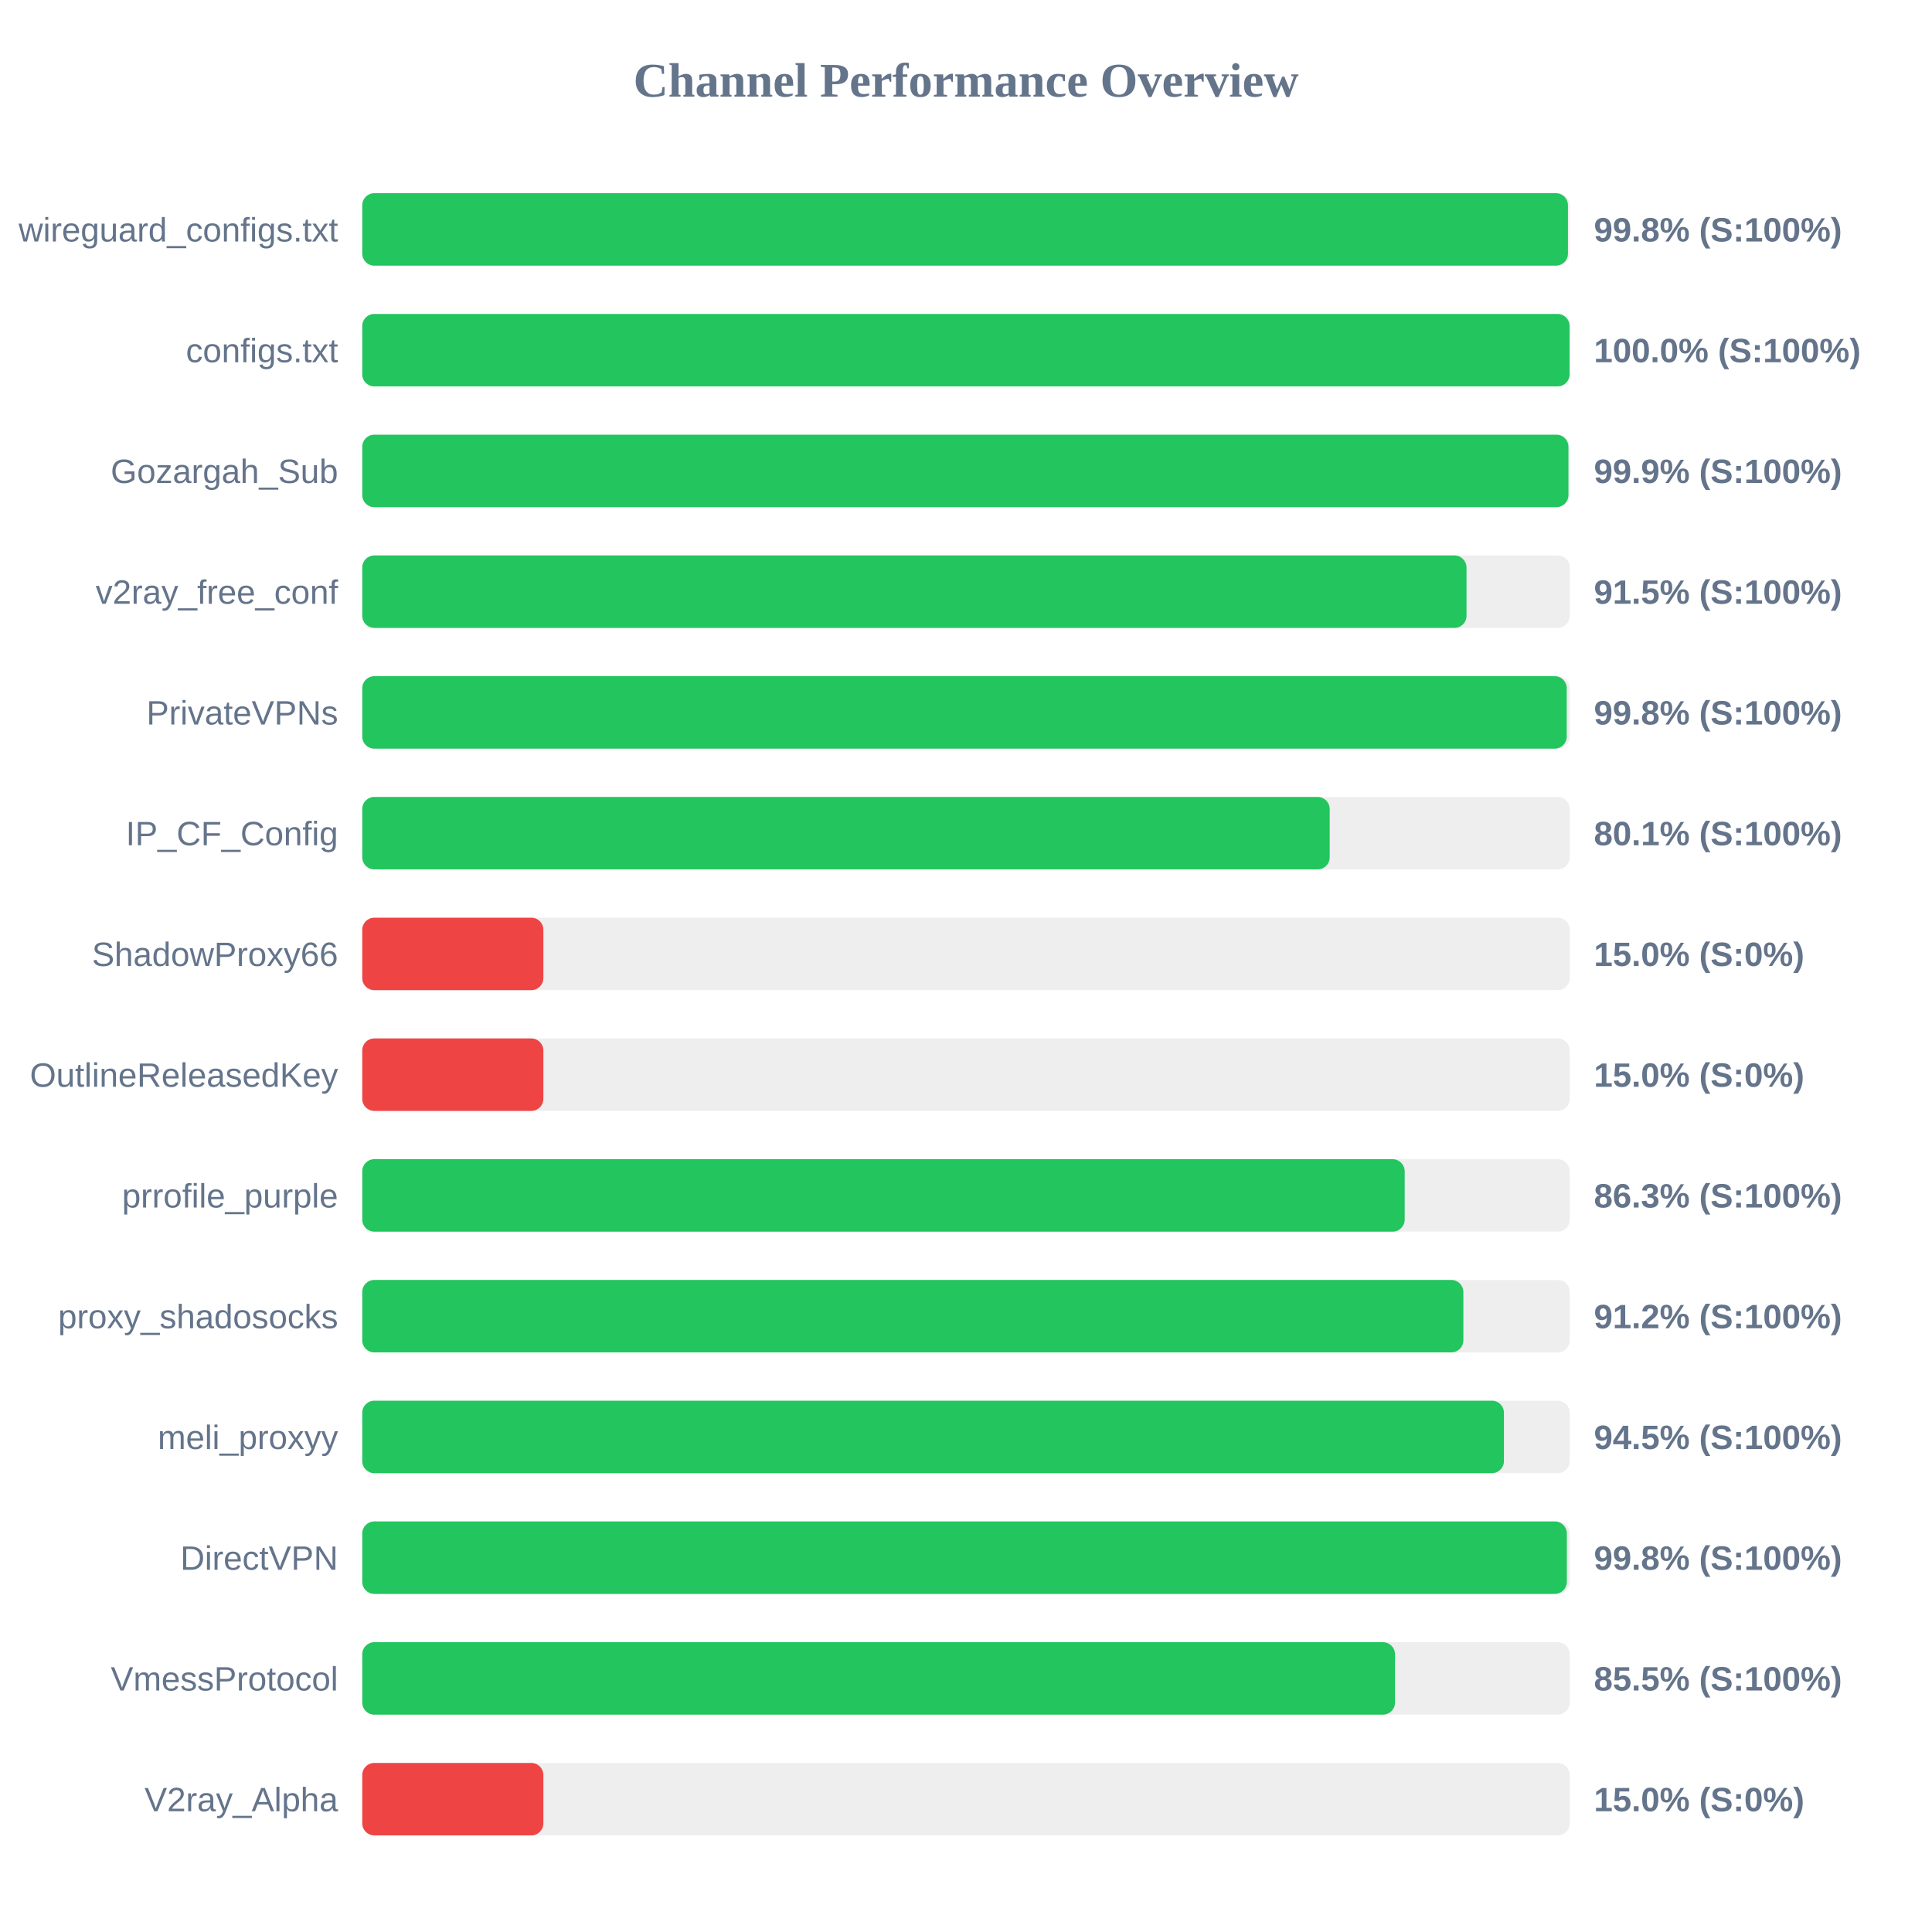
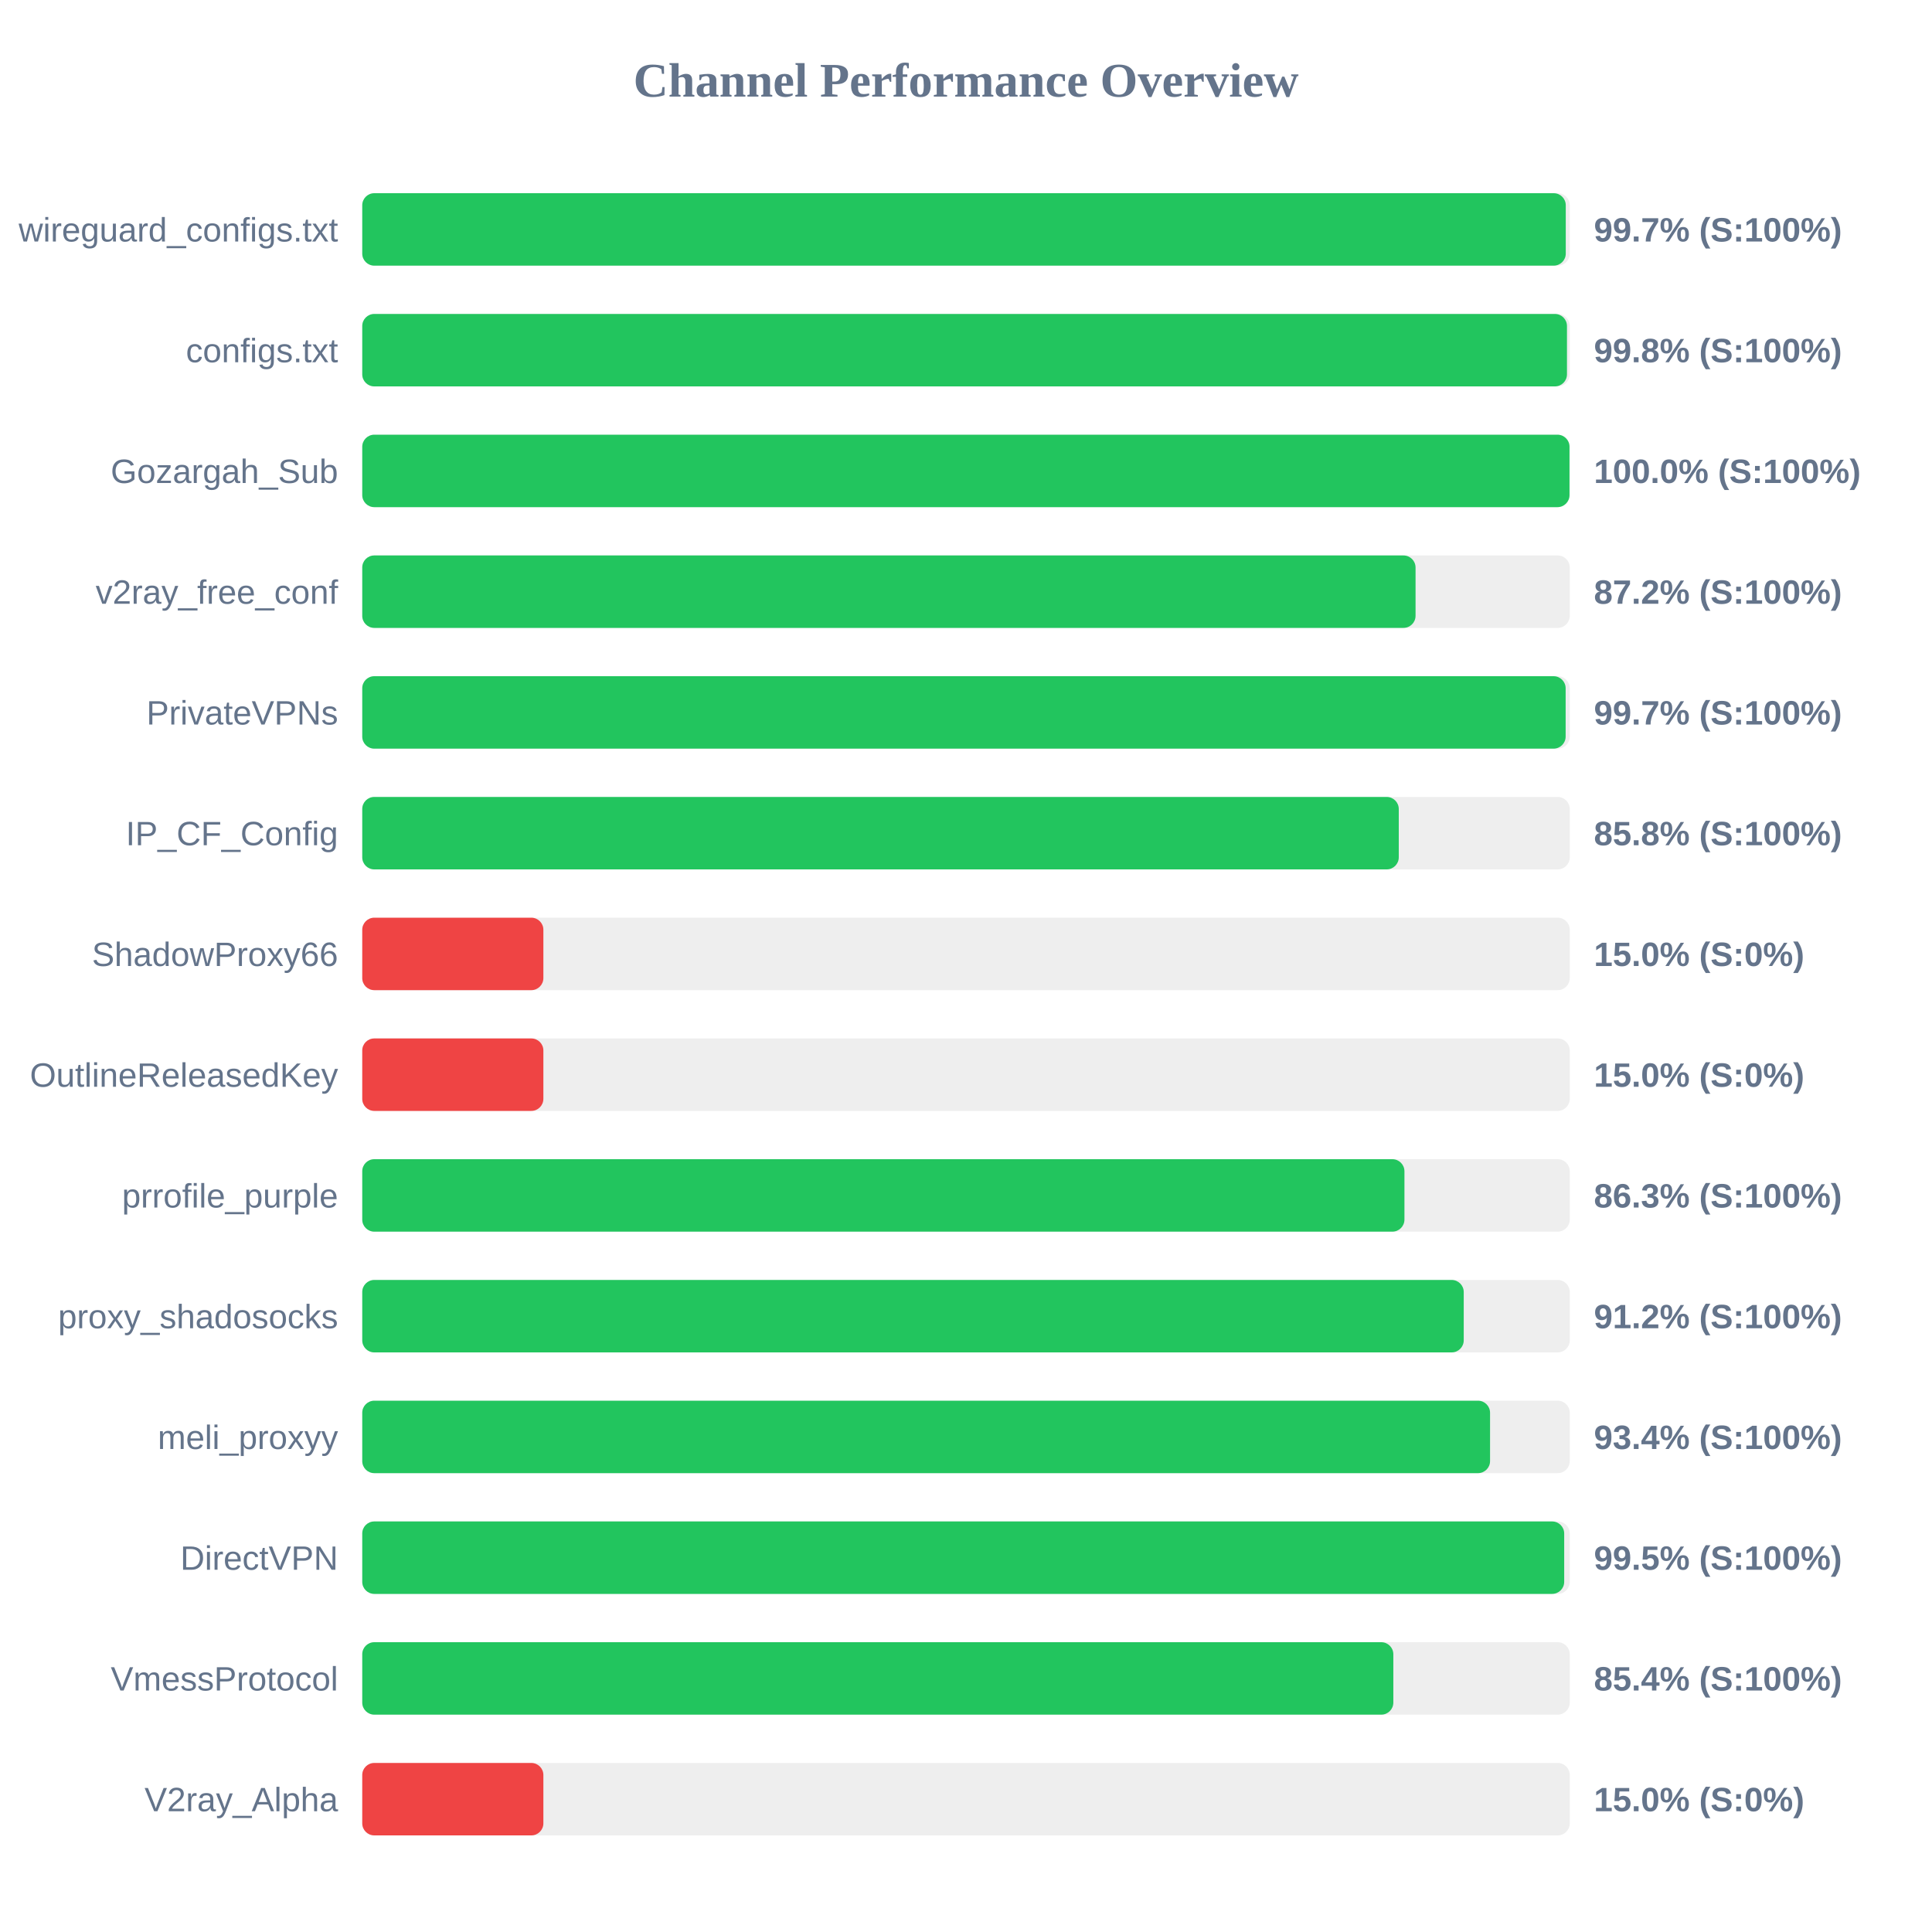
<svg xmlns="http://www.w3.org/2000/svg" width="800" height="800" version="1.1">
  <style>
        .row { font: 14px Arial; fill: #64748b; }
        .score { font: bold 14px Arial; fill: #64748b; }
    </style>
  <text x="400" y="40" text-anchor="middle" font-size="20px" font-weight="bold" fill="#64748b">Channel Performance Overview</text>
  <rect x="150" y="80" width="500" height="30" fill="#eee" rx="5" />
-   <rect x="150" y="80" width="499.25" height="30" fill="#22c55e" rx="5" />
+   <rect x="150" y="80" width="498.35" height="30" fill="#22c55e" rx="5" />
  <text x="140" y="100" text-anchor="end" class="row">wireguard_configs.txt</text>
-   <text x="660" y="100" text-anchor="start" class="score">99.8% (S:100%)</text>
+   <text x="660" y="100" text-anchor="start" class="score">99.7% (S:100%)</text>
  <rect x="150" y="130" width="500" height="30" fill="#eee" rx="5" />
-   <rect x="150" y="130" width="499.95" height="30" fill="#22c55e" rx="5" />
+   <rect x="150" y="130" width="498.85" height="30" fill="#22c55e" rx="5" />
  <text x="140" y="150" text-anchor="end" class="row">configs.txt</text>
-   <text x="660" y="150" text-anchor="start" class="score">100.0% (S:100%)</text>
+   <text x="660" y="150" text-anchor="start" class="score">99.8% (S:100%)</text>
  <rect x="150" y="180" width="500" height="30" fill="#eee" rx="5" />
-   <rect x="150" y="180" width="499.45" height="30" fill="#22c55e" rx="5" />
+   <rect x="150" y="180" width="499.9" height="30" fill="#22c55e" rx="5" />
  <text x="140" y="200" text-anchor="end" class="row">Gozargah_Sub</text>
-   <text x="660" y="200" text-anchor="start" class="score">99.9% (S:100%)</text>
+   <text x="660" y="200" text-anchor="start" class="score">100.0% (S:100%)</text>
  <rect x="150" y="230" width="500" height="30" fill="#eee" rx="5" />
-   <rect x="150" y="230" width="457.25" height="30" fill="#22c55e" rx="5" />
+   <rect x="150" y="230" width="436.15" height="30" fill="#22c55e" rx="5" />
  <text x="140" y="250" text-anchor="end" class="row">v2ray_free_conf</text>
-   <text x="660" y="250" text-anchor="start" class="score">91.5% (S:100%)</text>
+   <text x="660" y="250" text-anchor="start" class="score">87.2% (S:100%)</text>
  <rect x="150" y="280" width="500" height="30" fill="#eee" rx="5" />
-   <rect x="150" y="280" width="498.75" height="30" fill="#22c55e" rx="5" />
+   <rect x="150" y="280" width="498.3" height="30" fill="#22c55e" rx="5" />
  <text x="140" y="300" text-anchor="end" class="row">PrivateVPNs</text>
-   <text x="660" y="300" text-anchor="start" class="score">99.8% (S:100%)</text>
+   <text x="660" y="300" text-anchor="start" class="score">99.7% (S:100%)</text>
  <rect x="150" y="330" width="500" height="30" fill="#eee" rx="5" />
-   <rect x="150" y="330" width="400.6" height="30" fill="#22c55e" rx="5" />
+   <rect x="150" y="330" width="429.2" height="30" fill="#22c55e" rx="5" />
  <text x="140" y="350" text-anchor="end" class="row">IP_CF_Config</text>
-   <text x="660" y="350" text-anchor="start" class="score">80.1% (S:100%)</text>
+   <text x="660" y="350" text-anchor="start" class="score">85.8% (S:100%)</text>
  <rect x="150" y="380" width="500" height="30" fill="#eee" rx="5" />
  <rect x="150" y="380" width="75.0" height="30" fill="#ef4444" rx="5" />
  <text x="140" y="400" text-anchor="end" class="row">ShadowProxy66</text>
  <text x="660" y="400" text-anchor="start" class="score">15.0% (S:0%)</text>
  <rect x="150" y="430" width="500" height="30" fill="#eee" rx="5" />
  <rect x="150" y="430" width="75.0" height="30" fill="#ef4444" rx="5" />
  <text x="140" y="450" text-anchor="end" class="row">OutlineReleasedKey</text>
  <text x="660" y="450" text-anchor="start" class="score">15.0% (S:0%)</text>
  <rect x="150" y="480" width="500" height="30" fill="#eee" rx="5" />
-   <rect x="150" y="480" width="431.65" height="30" fill="#22c55e" rx="5" />
+   <rect x="150" y="480" width="431.55" height="30" fill="#22c55e" rx="5" />
  <text x="140" y="500" text-anchor="end" class="row">prrofile_purple</text>
  <text x="660" y="500" text-anchor="start" class="score">86.3% (S:100%)</text>
  <rect x="150" y="530" width="500" height="30" fill="#eee" rx="5" />
-   <rect x="150" y="530" width="455.95" height="30" fill="#22c55e" rx="5" />
+   <rect x="150" y="530" width="456.1" height="30" fill="#22c55e" rx="5" />
  <text x="140" y="550" text-anchor="end" class="row">proxy_shadosocks</text>
  <text x="660" y="550" text-anchor="start" class="score">91.2% (S:100%)</text>
  <rect x="150" y="580" width="500" height="30" fill="#eee" rx="5" />
-   <rect x="150" y="580" width="472.75" height="30" fill="#22c55e" rx="5" />
+   <rect x="150" y="580" width="467.0" height="30" fill="#22c55e" rx="5" />
  <text x="140" y="600" text-anchor="end" class="row">meli_proxyy</text>
-   <text x="660" y="600" text-anchor="start" class="score">94.5% (S:100%)</text>
+   <text x="660" y="600" text-anchor="start" class="score">93.4% (S:100%)</text>
  <rect x="150" y="630" width="500" height="30" fill="#eee" rx="5" />
-   <rect x="150" y="630" width="498.8" height="30" fill="#22c55e" rx="5" />
+   <rect x="150" y="630" width="497.7" height="30" fill="#22c55e" rx="5" />
  <text x="140" y="650" text-anchor="end" class="row">DirectVPN</text>
-   <text x="660" y="650" text-anchor="start" class="score">99.8% (S:100%)</text>
+   <text x="660" y="650" text-anchor="start" class="score">99.5% (S:100%)</text>
  <rect x="150" y="680" width="500" height="30" fill="#eee" rx="5" />
-   <rect x="150" y="680" width="427.65" height="30" fill="#22c55e" rx="5" />
+   <rect x="150" y="680" width="426.95" height="30" fill="#22c55e" rx="5" />
  <text x="140" y="700" text-anchor="end" class="row">VmessProtocol</text>
-   <text x="660" y="700" text-anchor="start" class="score">85.5% (S:100%)</text>
+   <text x="660" y="700" text-anchor="start" class="score">85.4% (S:100%)</text>
  <rect x="150" y="730" width="500" height="30" fill="#eee" rx="5" />
  <rect x="150" y="730" width="75.0" height="30" fill="#ef4444" rx="5" />
  <text x="140" y="750" text-anchor="end" class="row">V2ray_Alpha</text>
  <text x="660" y="750" text-anchor="start" class="score">15.0% (S:0%)</text>
</svg>
